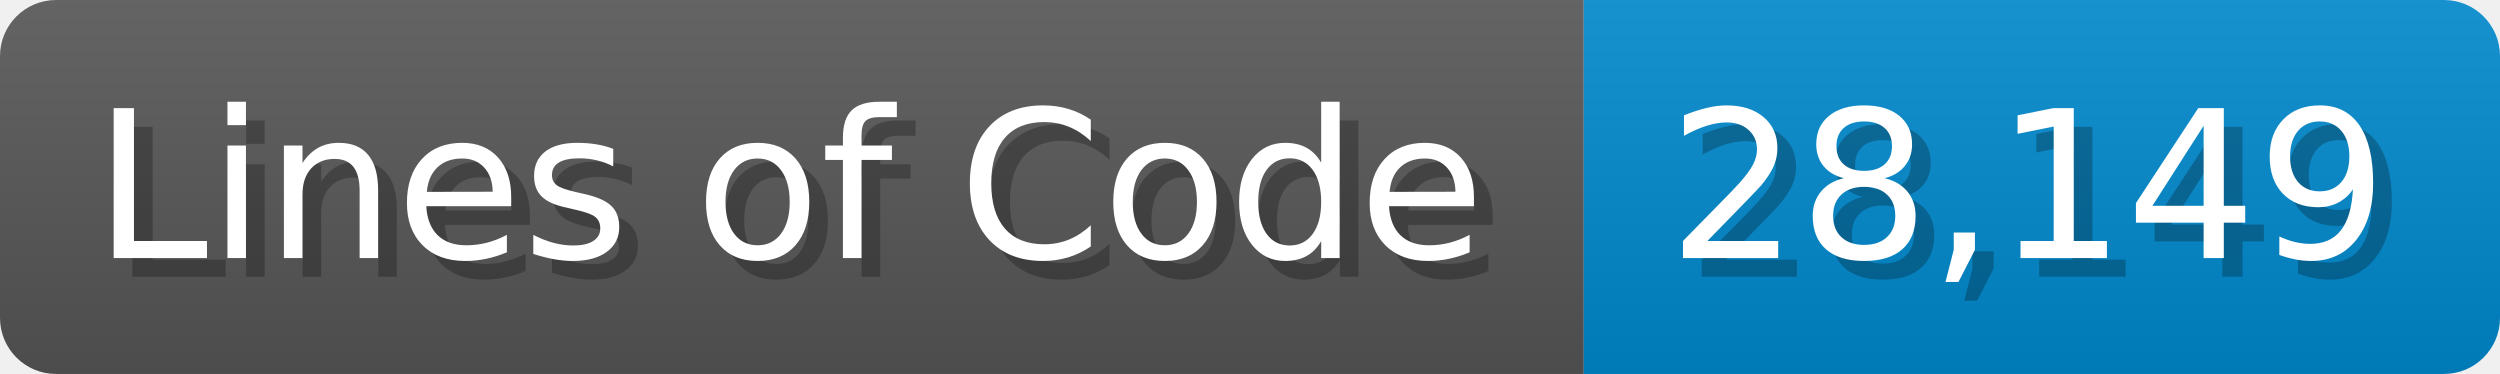
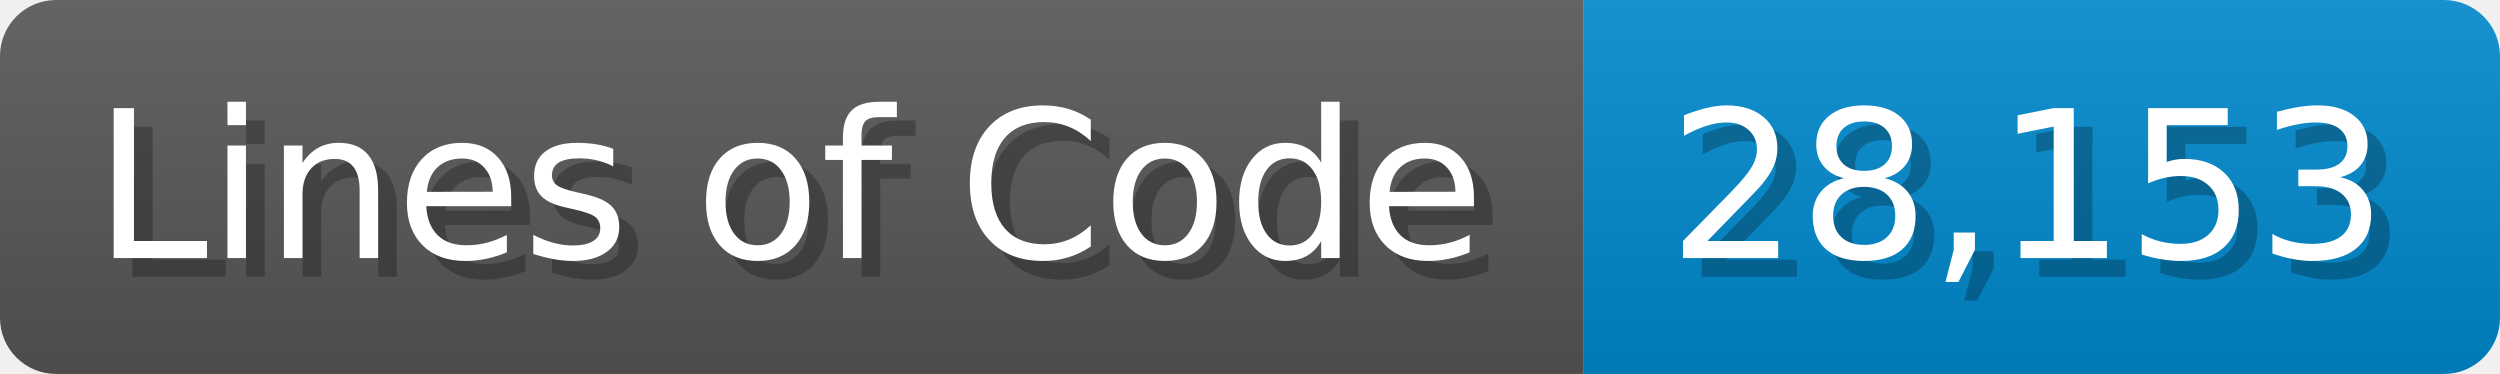
<svg xmlns="http://www.w3.org/2000/svg" width="133.7" height="20" viewBox="0 0 1337 200">
  <linearGradient id="a" x2="0" y2="100%">
    <stop offset="0" stop-opacity=".1" stop-color="#EEE" />
    <stop offset="1" stop-opacity=".1" />
  </linearGradient>
  <mask id="m">
    <rect width="1337" height="200" rx="30" fill="#FFF" />
  </mask>
  <g mask="url(#m)">
    <rect width="847" height="200" fill="#555" />
    <rect width="490" height="200" fill="#08C" x="847" />
    <rect width="1337" height="200" fill="url(#a)" />
  </g>
  <g fill="#fff" text-anchor="start" font-family="Verdana,DejaVu Sans,sans-serif" font-size="110">
    <text x="60" y="148" textLength="747" fill="#000" opacity="0.25">Lines of Code</text>
    <text x="50" y="138" textLength="747">Lines of Code</text>
-     <text x="902" y="148" textLength="390" fill="#000" opacity="0.25">28,149</text>
-     <text x="892" y="138" textLength="390">28,149</text>
+     <text x="902" y="148" textLength="390" fill="#000" opacity="0.25">28,153</text>
+     <text x="892" y="138" textLength="390">28,153</text>
  </g>
</svg>
